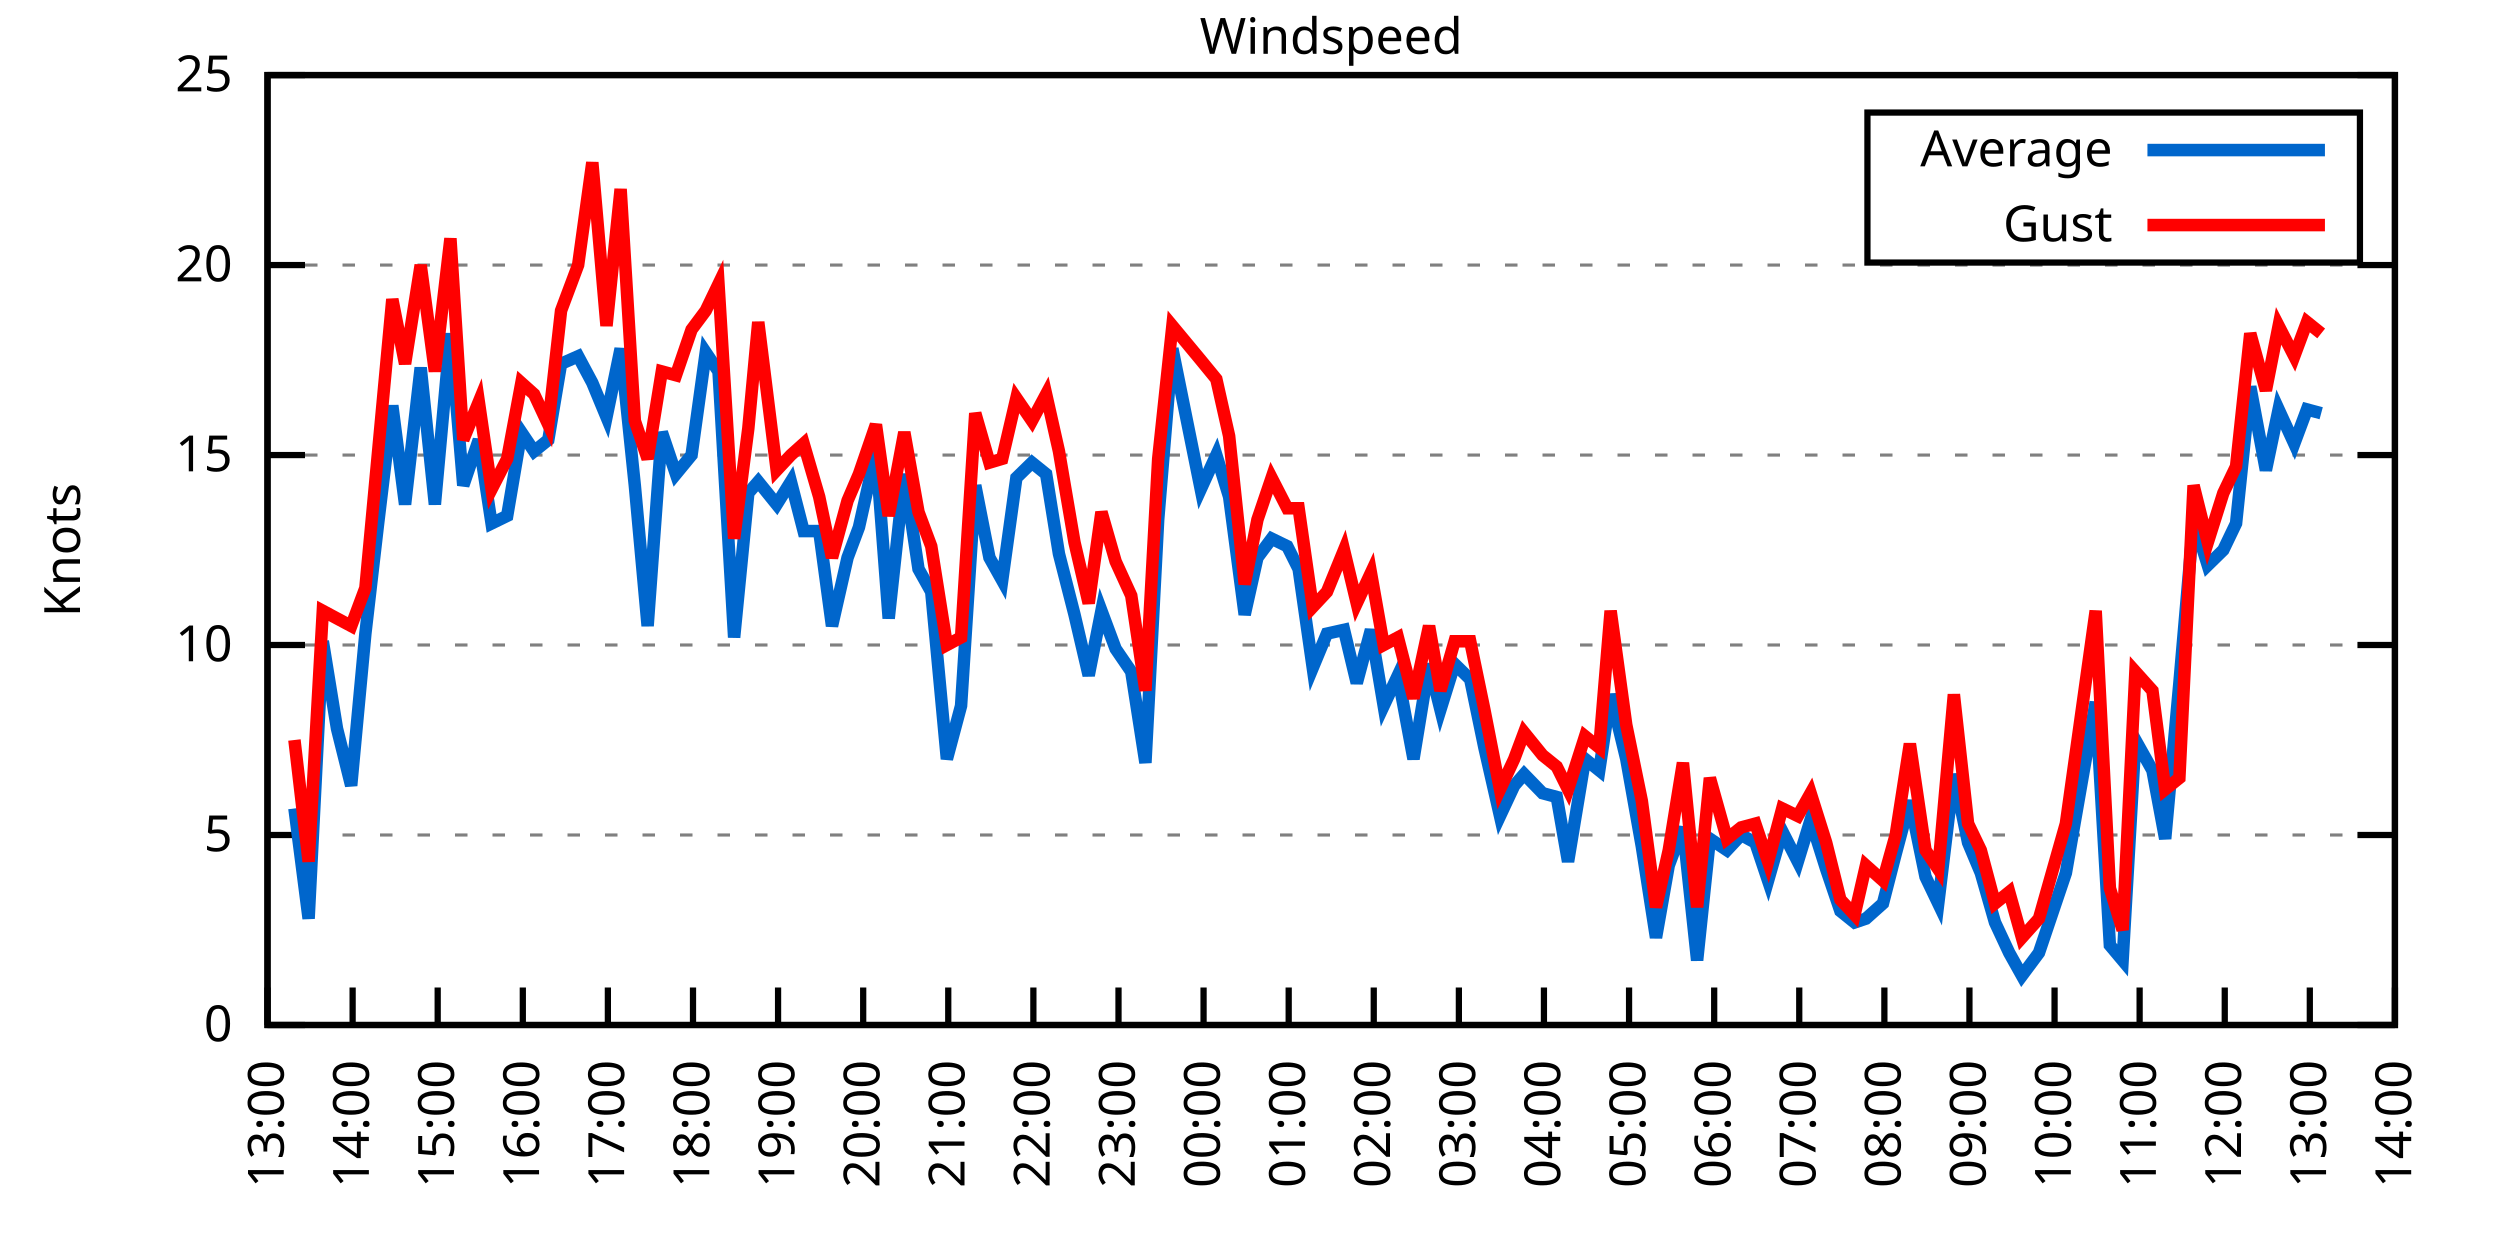
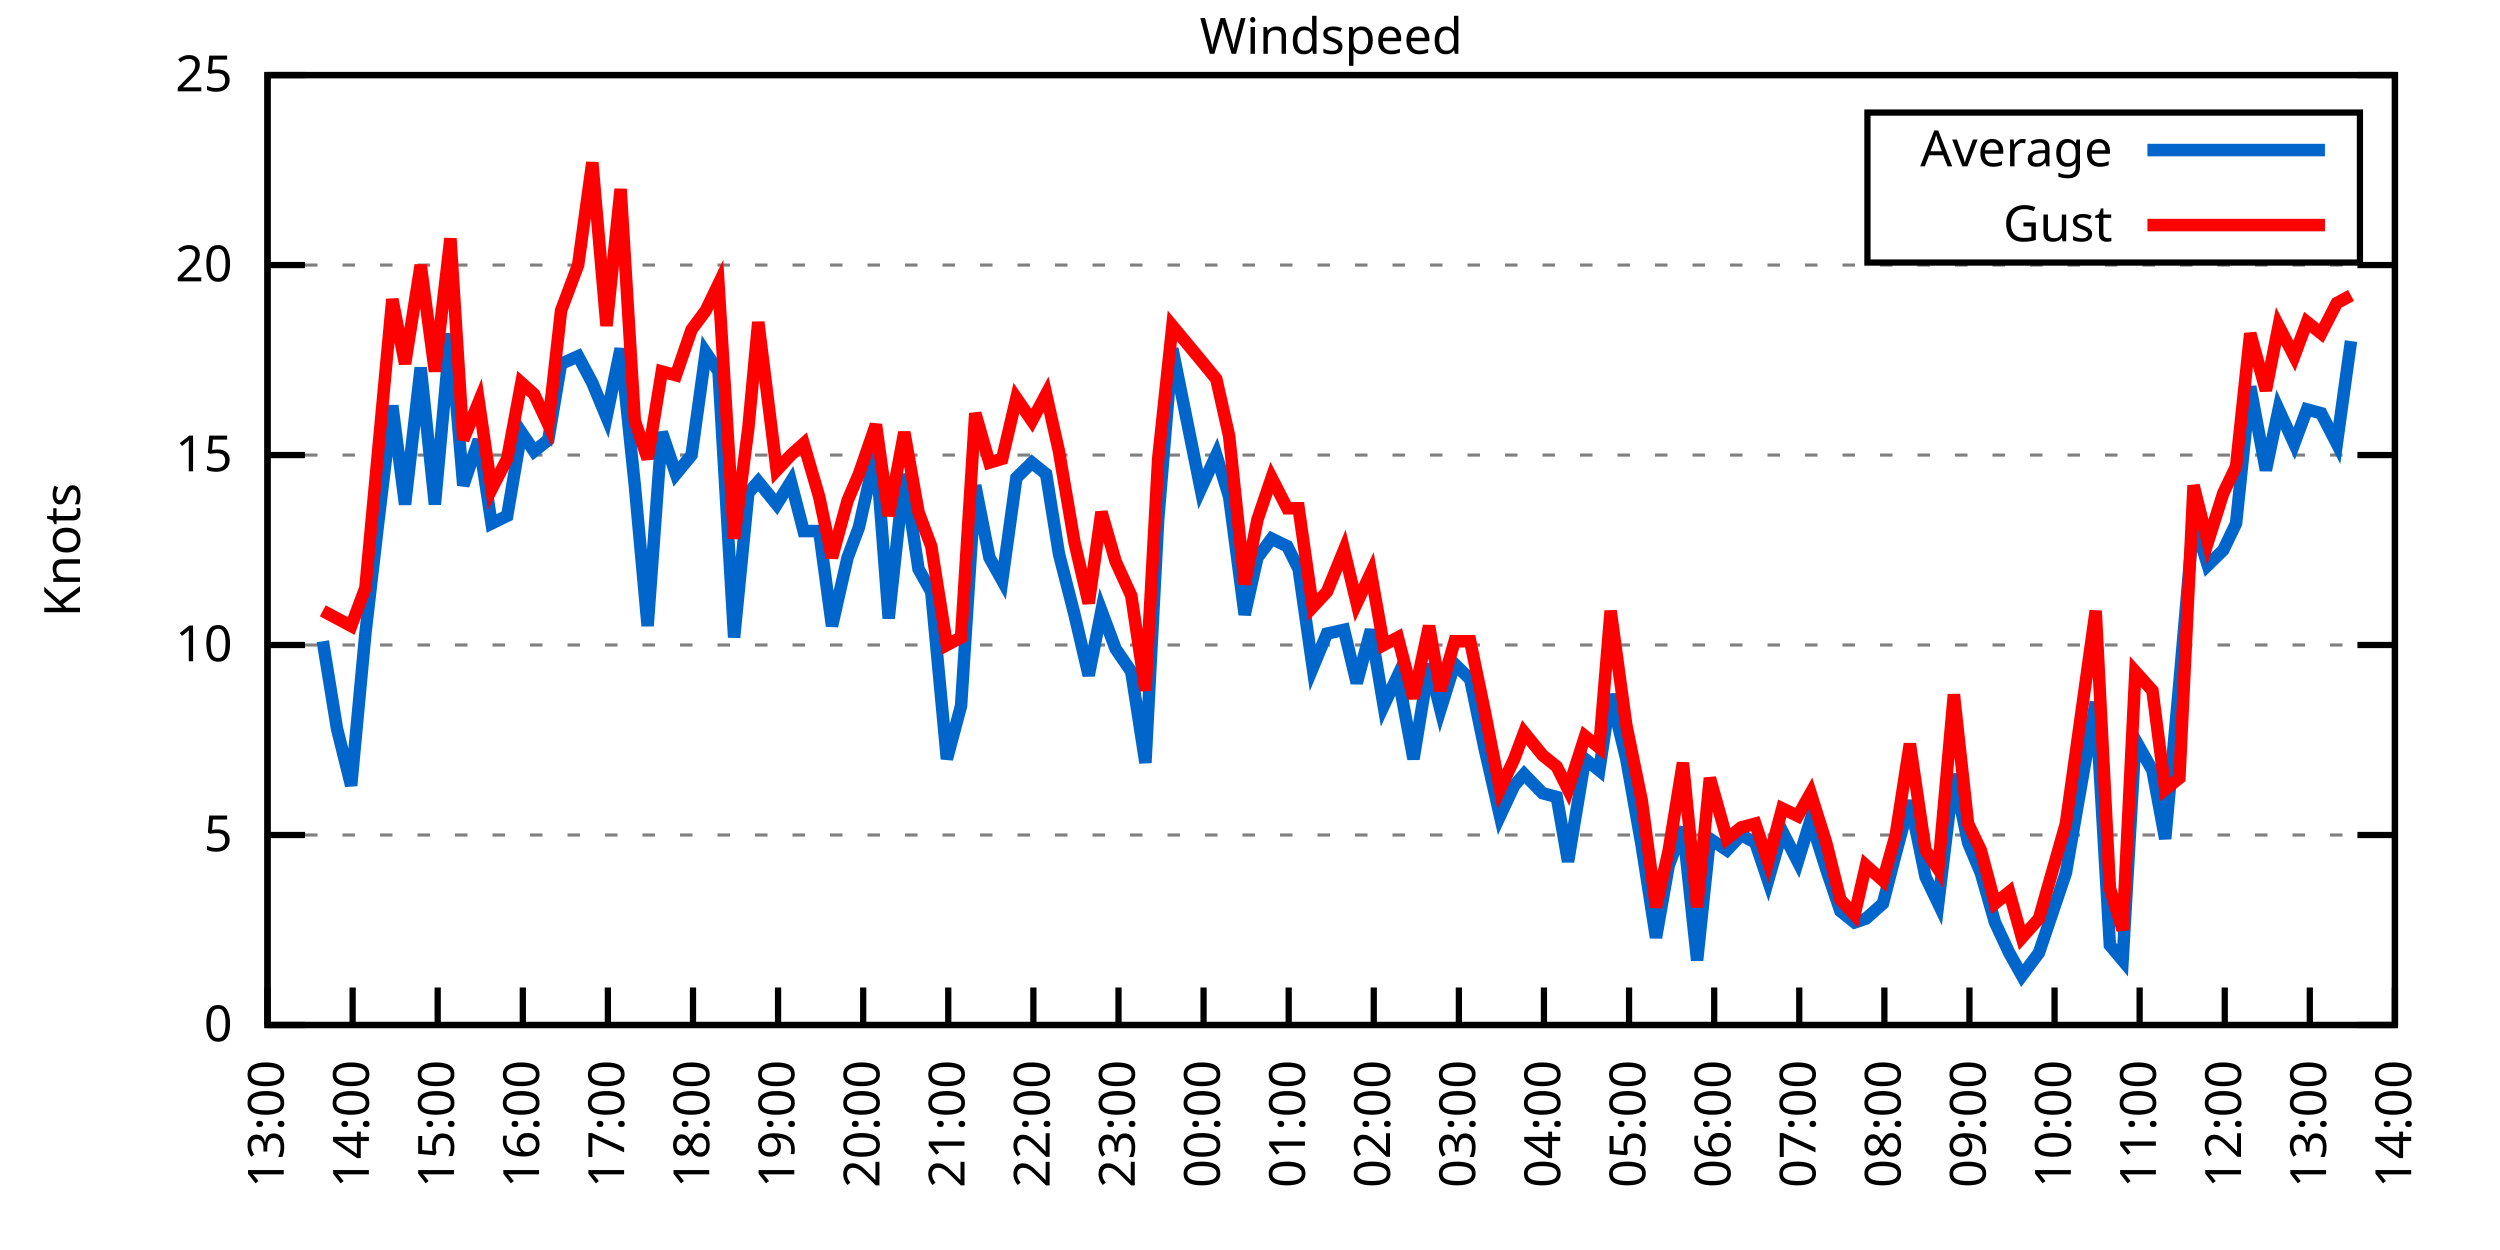
<svg xmlns="http://www.w3.org/2000/svg" xmlns:xlink="http://www.w3.org/1999/xlink" width="400" height="200" viewBox="0 0 400 200">
  <g id="gnuplot_canvas">
    <rect x="0" y="0" width="400" height="200" fill="none" />
    <defs>
      <circle id="gpDot" r="0.5" stroke-width="0.5" stroke="currentColor" />
      <path id="gpPt0" stroke-width="0.333" stroke="currentColor" d="M-1,0 h2 M0,-1 v2" />
      <path id="gpPt1" stroke-width="0.333" stroke="currentColor" d="M-1,-1 L1,1 M1,-1 L-1,1" />
      <path id="gpPt2" stroke-width="0.333" stroke="currentColor" d="M-1,0 L1,0 M0,-1 L0,1 M-1,-1 L1,1 M-1,1 L1,-1" />
      <rect id="gpPt3" stroke-width="0.333" stroke="currentColor" x="-1" y="-1" width="2" height="2" />
      <rect id="gpPt4" stroke-width="0.333" stroke="currentColor" fill="currentColor" x="-1" y="-1" width="2" height="2" />
      <circle id="gpPt5" stroke-width="0.333" stroke="currentColor" cx="0" cy="0" r="1" />
      <use xlink:href="#gpPt5" id="gpPt6" fill="currentColor" stroke="none" />
      <path id="gpPt7" stroke-width="0.333" stroke="currentColor" d="M0,-1.33 L-1.33,0.67 L1.33,0.67 z" />
      <use xlink:href="#gpPt7" id="gpPt8" fill="currentColor" stroke="none" />
      <use xlink:href="#gpPt7" id="gpPt9" stroke="currentColor" transform="rotate(180)" />
      <use xlink:href="#gpPt9" id="gpPt10" fill="currentColor" stroke="none" />
      <use xlink:href="#gpPt3" id="gpPt11" stroke="currentColor" transform="rotate(45)" />
      <use xlink:href="#gpPt11" id="gpPt12" fill="currentColor" stroke="none" />
      <path id="gpPt13" stroke-width="0.333" stroke="currentColor" d="M0,1.330 L1.265,0.411 L0.782,-1.067 L-0.782,-1.076 L-1.265,0.411 z" />
      <use xlink:href="#gpPt13" id="gpPt14" fill="currentColor" stroke="none" />
      <filter id="textbox" filterUnits="objectBoundingBox" x="0" y="0" height="1" width="1">
        <feFlood flood-color="white" flood-opacity="1" result="bgnd" />
        <feComposite in="SourceGraphic" in2="bgnd" operator="atop" />
      </filter>
      <filter id="greybox" filterUnits="objectBoundingBox" x="0" y="0" height="1" width="1">
        <feFlood flood-color="lightgrey" flood-opacity="1" result="grey" />
        <feComposite in="SourceGraphic" in2="grey" operator="atop" />
      </filter>
    </defs>
    <g fill="none" color="white" stroke="currentColor" stroke-width="1.00" stroke-linecap="butt" stroke-linejoin="miter">
</g>
    <g fill="none" color="black" stroke="currentColor" stroke-width="1.00" stroke-linecap="butt" stroke-linejoin="miter">
      <g stroke="none" shape-rendering="crispEdges">
        <polygon fill="rgb(255, 255, 255)" points="42.80,164.00 383.18,164.00 383.18,12.02 42.80,12.02 " />
      </g>
    </g>
    <g fill="none" color="black" stroke="currentColor" stroke-width="1.00" stroke-linecap="butt" stroke-linejoin="miter">
</g>
    <g fill="none" color="black" stroke="black" stroke-width="0.50" stroke-linecap="butt" stroke-linejoin="miter">
</g>
    <g fill="none" color="gray" stroke="currentColor" stroke-width="0.50" stroke-linecap="butt" stroke-linejoin="miter">
      <path stroke="gray" stroke-dasharray="2,4" class="gridline" d="M42.80,164.00 L383.19,164.00  " />
    </g>
    <g fill="none" color="gray" stroke="gray" stroke-width="1.00" stroke-linecap="butt" stroke-linejoin="miter">
</g>
    <g fill="none" color="black" stroke="currentColor" stroke-width="1.00" stroke-linecap="butt" stroke-linejoin="miter">
      <path stroke="black" d="M42.80,164.00 L48.80,164.00 M383.19,164.00 L377.19,164.00  " />
      <g transform="translate(37.20,166.60)" stroke="none" fill="black" font-family="Sans" font-size="8.00" text-anchor="end">
        <text>
          <tspan font-family="Sans"> 0</tspan>
        </text>
      </g>
    </g>
    <g fill="none" color="black" stroke="currentColor" stroke-width="1.00" stroke-linecap="butt" stroke-linejoin="miter">
</g>
    <g fill="none" color="black" stroke="black" stroke-width="0.50" stroke-linecap="butt" stroke-linejoin="miter">
</g>
    <g fill="none" color="gray" stroke="currentColor" stroke-width="0.50" stroke-linecap="butt" stroke-linejoin="miter">
      <path stroke="gray" stroke-dasharray="2,4" class="gridline" d="M42.80,133.60 L383.19,133.60  " />
    </g>
    <g fill="none" color="gray" stroke="gray" stroke-width="1.00" stroke-linecap="butt" stroke-linejoin="miter">
</g>
    <g fill="none" color="black" stroke="currentColor" stroke-width="1.00" stroke-linecap="butt" stroke-linejoin="miter">
      <path stroke="black" d="M42.80,133.60 L48.80,133.60 M383.19,133.60 L377.19,133.60  " />
      <g transform="translate(37.20,136.20)" stroke="none" fill="black" font-family="Sans" font-size="8.00" text-anchor="end">
        <text>
          <tspan font-family="Sans"> 5</tspan>
        </text>
      </g>
    </g>
    <g fill="none" color="black" stroke="currentColor" stroke-width="1.00" stroke-linecap="butt" stroke-linejoin="miter">
</g>
    <g fill="none" color="black" stroke="black" stroke-width="0.50" stroke-linecap="butt" stroke-linejoin="miter">
</g>
    <g fill="none" color="gray" stroke="currentColor" stroke-width="0.50" stroke-linecap="butt" stroke-linejoin="miter">
      <path stroke="gray" stroke-dasharray="2,4" class="gridline" d="M42.80,103.20 L383.19,103.20  " />
    </g>
    <g fill="none" color="gray" stroke="gray" stroke-width="1.00" stroke-linecap="butt" stroke-linejoin="miter">
</g>
    <g fill="none" color="black" stroke="currentColor" stroke-width="1.00" stroke-linecap="butt" stroke-linejoin="miter">
      <path stroke="black" d="M42.80,103.20 L48.80,103.20 M383.19,103.20 L377.19,103.20  " />
      <g transform="translate(37.20,105.80)" stroke="none" fill="black" font-family="Sans" font-size="8.00" text-anchor="end">
        <text>
          <tspan font-family="Sans"> 10</tspan>
        </text>
      </g>
    </g>
    <g fill="none" color="black" stroke="currentColor" stroke-width="1.00" stroke-linecap="butt" stroke-linejoin="miter">
</g>
    <g fill="none" color="black" stroke="black" stroke-width="0.50" stroke-linecap="butt" stroke-linejoin="miter">
</g>
    <g fill="none" color="gray" stroke="currentColor" stroke-width="0.50" stroke-linecap="butt" stroke-linejoin="miter">
      <path stroke="gray" stroke-dasharray="2,4" class="gridline" d="M42.80,72.81 L383.19,72.81  " />
    </g>
    <g fill="none" color="gray" stroke="gray" stroke-width="1.00" stroke-linecap="butt" stroke-linejoin="miter">
</g>
    <g fill="none" color="black" stroke="currentColor" stroke-width="1.00" stroke-linecap="butt" stroke-linejoin="miter">
      <path stroke="black" d="M42.80,72.81 L48.80,72.81 M383.19,72.81 L377.19,72.81  " />
      <g transform="translate(37.20,75.41)" stroke="none" fill="black" font-family="Sans" font-size="8.00" text-anchor="end">
        <text>
          <tspan font-family="Sans"> 15</tspan>
        </text>
      </g>
    </g>
    <g fill="none" color="black" stroke="currentColor" stroke-width="1.00" stroke-linecap="butt" stroke-linejoin="miter">
</g>
    <g fill="none" color="black" stroke="black" stroke-width="0.50" stroke-linecap="butt" stroke-linejoin="miter">
</g>
    <g fill="none" color="gray" stroke="currentColor" stroke-width="0.50" stroke-linecap="butt" stroke-linejoin="miter">
      <path stroke="gray" stroke-dasharray="2,4" class="gridline" d="M42.80,42.41 L383.19,42.41  " />
    </g>
    <g fill="none" color="gray" stroke="gray" stroke-width="1.00" stroke-linecap="butt" stroke-linejoin="miter">
</g>
    <g fill="none" color="black" stroke="currentColor" stroke-width="1.00" stroke-linecap="butt" stroke-linejoin="miter">
      <path stroke="black" d="M42.80,42.41 L48.80,42.41 M383.19,42.41 L377.19,42.41  " />
      <g transform="translate(37.20,45.01)" stroke="none" fill="black" font-family="Sans" font-size="8.00" text-anchor="end">
        <text>
          <tspan font-family="Sans"> 20</tspan>
        </text>
      </g>
    </g>
    <g fill="none" color="black" stroke="currentColor" stroke-width="1.00" stroke-linecap="butt" stroke-linejoin="miter">
</g>
    <g fill="none" color="black" stroke="black" stroke-width="0.50" stroke-linecap="butt" stroke-linejoin="miter">
</g>
    <g fill="none" color="gray" stroke="currentColor" stroke-width="0.50" stroke-linecap="butt" stroke-linejoin="miter">
      <path stroke="gray" stroke-dasharray="2,4" class="gridline" d="M42.80,12.01 L383.19,12.01  " />
    </g>
    <g fill="none" color="gray" stroke="gray" stroke-width="1.00" stroke-linecap="butt" stroke-linejoin="miter">
</g>
    <g fill="none" color="black" stroke="currentColor" stroke-width="1.00" stroke-linecap="butt" stroke-linejoin="miter">
      <path stroke="black" d="M42.80,12.01 L48.80,12.01 M383.19,12.01 L377.19,12.01  " />
      <g transform="translate(37.20,14.61)" stroke="none" fill="black" font-family="Sans" font-size="8.00" text-anchor="end">
        <text>
          <tspan font-family="Sans"> 25</tspan>
        </text>
      </g>
    </g>
    <g fill="none" color="black" stroke="currentColor" stroke-width="1.00" stroke-linecap="butt" stroke-linejoin="miter">
      <path stroke="black" d="M42.80,164.00 L42.80,158.00  " />
      <g transform="translate(45.40,169.60) rotate(270.00)" stroke="none" fill="black" font-family="Sans" font-size="8.00" text-anchor="end">
        <text>
          <tspan font-family="Sans">13:00</tspan>
        </text>
      </g>
    </g>
    <g fill="none" color="black" stroke="currentColor" stroke-width="1.00" stroke-linecap="butt" stroke-linejoin="miter">
      <path stroke="black" d="M56.42,164.00 L56.42,158.00  " />
      <g transform="translate(59.02,169.60) rotate(270.00)" stroke="none" fill="black" font-family="Sans" font-size="8.00" text-anchor="end">
        <text>
          <tspan font-family="Sans">14:00</tspan>
        </text>
      </g>
    </g>
    <g fill="none" color="black" stroke="currentColor" stroke-width="1.00" stroke-linecap="butt" stroke-linejoin="miter">
      <path stroke="black" d="M70.03,164.00 L70.03,158.00  " />
      <g transform="translate(72.63,169.60) rotate(270.00)" stroke="none" fill="black" font-family="Sans" font-size="8.00" text-anchor="end">
        <text>
          <tspan font-family="Sans">15:00</tspan>
        </text>
      </g>
    </g>
    <g fill="none" color="black" stroke="currentColor" stroke-width="1.00" stroke-linecap="butt" stroke-linejoin="miter">
      <path stroke="black" d="M83.65,164.00 L83.65,158.00  " />
      <g transform="translate(86.25,169.60) rotate(270.00)" stroke="none" fill="black" font-family="Sans" font-size="8.00" text-anchor="end">
        <text>
          <tspan font-family="Sans">16:00</tspan>
        </text>
      </g>
    </g>
    <g fill="none" color="black" stroke="currentColor" stroke-width="1.00" stroke-linecap="butt" stroke-linejoin="miter">
      <path stroke="black" d="M97.26,164.00 L97.26,158.00  " />
      <g transform="translate(99.86,169.60) rotate(270.00)" stroke="none" fill="black" font-family="Sans" font-size="8.00" text-anchor="end">
        <text>
          <tspan font-family="Sans">17:00</tspan>
        </text>
      </g>
    </g>
    <g fill="none" color="black" stroke="currentColor" stroke-width="1.00" stroke-linecap="butt" stroke-linejoin="miter">
      <path stroke="black" d="M110.88,164.00 L110.88,158.00  " />
      <g transform="translate(113.48,169.60) rotate(270.00)" stroke="none" fill="black" font-family="Sans" font-size="8.00" text-anchor="end">
        <text>
          <tspan font-family="Sans">18:00</tspan>
        </text>
      </g>
    </g>
    <g fill="none" color="black" stroke="currentColor" stroke-width="1.00" stroke-linecap="butt" stroke-linejoin="miter">
      <path stroke="black" d="M124.49,164.00 L124.49,158.00  " />
      <g transform="translate(127.09,169.60) rotate(270.00)" stroke="none" fill="black" font-family="Sans" font-size="8.00" text-anchor="end">
        <text>
          <tspan font-family="Sans">19:00</tspan>
        </text>
      </g>
    </g>
    <g fill="none" color="black" stroke="currentColor" stroke-width="1.00" stroke-linecap="butt" stroke-linejoin="miter">
      <path stroke="black" d="M138.11,164.00 L138.11,158.00  " />
      <g transform="translate(140.71,169.60) rotate(270.00)" stroke="none" fill="black" font-family="Sans" font-size="8.00" text-anchor="end">
        <text>
          <tspan font-family="Sans">20:00</tspan>
        </text>
      </g>
    </g>
    <g fill="none" color="black" stroke="currentColor" stroke-width="1.00" stroke-linecap="butt" stroke-linejoin="miter">
      <path stroke="black" d="M151.72,164.00 L151.72,158.00  " />
      <g transform="translate(154.32,169.60) rotate(270.00)" stroke="none" fill="black" font-family="Sans" font-size="8.00" text-anchor="end">
        <text>
          <tspan font-family="Sans">21:00</tspan>
        </text>
      </g>
    </g>
    <g fill="none" color="black" stroke="currentColor" stroke-width="1.00" stroke-linecap="butt" stroke-linejoin="miter">
      <path stroke="black" d="M165.34,164.00 L165.34,158.00  " />
      <g transform="translate(167.94,169.60) rotate(270.00)" stroke="none" fill="black" font-family="Sans" font-size="8.00" text-anchor="end">
        <text>
          <tspan font-family="Sans">22:00</tspan>
        </text>
      </g>
    </g>
    <g fill="none" color="black" stroke="currentColor" stroke-width="1.00" stroke-linecap="butt" stroke-linejoin="miter">
      <path stroke="black" d="M178.96,164.00 L178.96,158.00  " />
      <g transform="translate(181.56,169.60) rotate(270.00)" stroke="none" fill="black" font-family="Sans" font-size="8.00" text-anchor="end">
        <text>
          <tspan font-family="Sans">23:00</tspan>
        </text>
      </g>
    </g>
    <g fill="none" color="black" stroke="currentColor" stroke-width="1.00" stroke-linecap="butt" stroke-linejoin="miter">
      <path stroke="black" d="M192.57,164.00 L192.57,158.00  " />
      <g transform="translate(195.17,169.60) rotate(270.00)" stroke="none" fill="black" font-family="Sans" font-size="8.00" text-anchor="end">
        <text>
          <tspan font-family="Sans">00:00</tspan>
        </text>
      </g>
    </g>
    <g fill="none" color="black" stroke="currentColor" stroke-width="1.00" stroke-linecap="butt" stroke-linejoin="miter">
      <path stroke="black" d="M206.19,164.00 L206.19,158.00  " />
      <g transform="translate(208.79,169.60) rotate(270.00)" stroke="none" fill="black" font-family="Sans" font-size="8.00" text-anchor="end">
        <text>
          <tspan font-family="Sans">01:00</tspan>
        </text>
      </g>
    </g>
    <g fill="none" color="black" stroke="currentColor" stroke-width="1.00" stroke-linecap="butt" stroke-linejoin="miter">
      <path stroke="black" d="M219.80,164.00 L219.80,158.00  " />
      <g transform="translate(222.40,169.60) rotate(270.00)" stroke="none" fill="black" font-family="Sans" font-size="8.00" text-anchor="end">
        <text>
          <tspan font-family="Sans">02:00</tspan>
        </text>
      </g>
    </g>
    <g fill="none" color="black" stroke="currentColor" stroke-width="1.00" stroke-linecap="butt" stroke-linejoin="miter">
      <path stroke="black" d="M233.42,164.00 L233.42,158.00  " />
      <g transform="translate(236.02,169.60) rotate(270.00)" stroke="none" fill="black" font-family="Sans" font-size="8.00" text-anchor="end">
        <text>
          <tspan font-family="Sans">03:00</tspan>
        </text>
      </g>
    </g>
    <g fill="none" color="black" stroke="currentColor" stroke-width="1.00" stroke-linecap="butt" stroke-linejoin="miter">
      <path stroke="black" d="M247.03,164.00 L247.03,158.00  " />
      <g transform="translate(249.63,169.60) rotate(270.00)" stroke="none" fill="black" font-family="Sans" font-size="8.00" text-anchor="end">
        <text>
          <tspan font-family="Sans">04:00</tspan>
        </text>
      </g>
    </g>
    <g fill="none" color="black" stroke="currentColor" stroke-width="1.00" stroke-linecap="butt" stroke-linejoin="miter">
      <path stroke="black" d="M260.65,164.00 L260.65,158.00  " />
      <g transform="translate(263.25,169.60) rotate(270.00)" stroke="none" fill="black" font-family="Sans" font-size="8.00" text-anchor="end">
        <text>
          <tspan font-family="Sans">05:00</tspan>
        </text>
      </g>
    </g>
    <g fill="none" color="black" stroke="currentColor" stroke-width="1.00" stroke-linecap="butt" stroke-linejoin="miter">
      <path stroke="black" d="M274.27,164.00 L274.27,158.00  " />
      <g transform="translate(276.87,169.60) rotate(270.00)" stroke="none" fill="black" font-family="Sans" font-size="8.00" text-anchor="end">
        <text>
          <tspan font-family="Sans">06:00</tspan>
        </text>
      </g>
    </g>
    <g fill="none" color="black" stroke="currentColor" stroke-width="1.00" stroke-linecap="butt" stroke-linejoin="miter">
      <path stroke="black" d="M287.88,164.00 L287.88,158.00  " />
      <g transform="translate(290.48,169.60) rotate(270.00)" stroke="none" fill="black" font-family="Sans" font-size="8.00" text-anchor="end">
        <text>
          <tspan font-family="Sans">07:00</tspan>
        </text>
      </g>
    </g>
    <g fill="none" color="black" stroke="currentColor" stroke-width="1.00" stroke-linecap="butt" stroke-linejoin="miter">
      <path stroke="black" d="M301.50,164.00 L301.50,158.00  " />
      <g transform="translate(304.10,169.60) rotate(270.00)" stroke="none" fill="black" font-family="Sans" font-size="8.00" text-anchor="end">
        <text>
          <tspan font-family="Sans">08:00</tspan>
        </text>
      </g>
    </g>
    <g fill="none" color="black" stroke="currentColor" stroke-width="1.00" stroke-linecap="butt" stroke-linejoin="miter">
      <path stroke="black" d="M315.11,164.00 L315.11,158.00  " />
      <g transform="translate(317.71,169.60) rotate(270.00)" stroke="none" fill="black" font-family="Sans" font-size="8.00" text-anchor="end">
        <text>
          <tspan font-family="Sans">09:00</tspan>
        </text>
      </g>
    </g>
    <g fill="none" color="black" stroke="currentColor" stroke-width="1.00" stroke-linecap="butt" stroke-linejoin="miter">
      <path stroke="black" d="M328.73,164.00 L328.73,158.00  " />
      <g transform="translate(331.33,169.60) rotate(270.00)" stroke="none" fill="black" font-family="Sans" font-size="8.00" text-anchor="end">
        <text>
          <tspan font-family="Sans">10:00</tspan>
        </text>
      </g>
    </g>
    <g fill="none" color="black" stroke="currentColor" stroke-width="1.00" stroke-linecap="butt" stroke-linejoin="miter">
      <path stroke="black" d="M342.34,164.00 L342.34,158.00  " />
      <g transform="translate(344.94,169.60) rotate(270.00)" stroke="none" fill="black" font-family="Sans" font-size="8.00" text-anchor="end">
        <text>
          <tspan font-family="Sans">11:00</tspan>
        </text>
      </g>
    </g>
    <g fill="none" color="black" stroke="currentColor" stroke-width="1.00" stroke-linecap="butt" stroke-linejoin="miter">
      <path stroke="black" d="M355.96,164.00 L355.96,158.00  " />
      <g transform="translate(358.56,169.60) rotate(270.00)" stroke="none" fill="black" font-family="Sans" font-size="8.00" text-anchor="end">
        <text>
          <tspan font-family="Sans">12:00</tspan>
        </text>
      </g>
    </g>
    <g fill="none" color="black" stroke="currentColor" stroke-width="1.00" stroke-linecap="butt" stroke-linejoin="miter">
      <path stroke="black" d="M369.57,164.00 L369.57,158.00  " />
      <g transform="translate(372.17,169.60) rotate(270.00)" stroke="none" fill="black" font-family="Sans" font-size="8.00" text-anchor="end">
        <text>
          <tspan font-family="Sans">13:00</tspan>
        </text>
      </g>
    </g>
    <g fill="none" color="black" stroke="currentColor" stroke-width="1.00" stroke-linecap="butt" stroke-linejoin="miter">
      <path stroke="black" d="M383.19,164.00 L383.19,158.00  " />
      <g transform="translate(385.79,169.60) rotate(270.00)" stroke="none" fill="black" font-family="Sans" font-size="8.00" text-anchor="end">
        <text>
          <tspan font-family="Sans">14:00</tspan>
        </text>
      </g>
    </g>
    <g fill="none" color="black" stroke="currentColor" stroke-width="1.00" stroke-linecap="butt" stroke-linejoin="miter">
</g>
    <g fill="none" color="black" stroke="currentColor" stroke-width="1.00" stroke-linecap="butt" stroke-linejoin="miter">
      <path stroke="black" d="M42.80,12.01 L42.80,164.00 L383.19,164.00 L383.19,12.01 L42.80,12.01 Z  " />
    </g>
    <g fill="none" color="black" stroke="currentColor" stroke-width="1.00" stroke-linecap="butt" stroke-linejoin="miter">
</g>
    <g fill="none" color="black" stroke="currentColor" stroke-width="1.00" stroke-linecap="butt" stroke-linejoin="miter">
      <path stroke="black" d="M298.79,42.01 L298.79,18.01 L377.59,18.01 L377.59,42.01 L298.79,42.01 Z  " />
    </g>
    <g id="Windspeed_plot_1">
      <g fill="none" color="white" stroke="black" stroke-width="2.00" stroke-linecap="butt" stroke-linejoin="miter">
</g>
      <g fill="none" color="black" stroke="currentColor" stroke-width="2.00" stroke-linecap="butt" stroke-linejoin="miter">
        <g transform="translate(337.99,26.61)" stroke="none" fill="black" font-family="Sans" font-size="8.00" text-anchor="end">
          <text>
            <tspan font-family="Sans">Average</tspan>
          </text>
        </g>
      </g>
      <g fill="none" color="black" stroke="currentColor" stroke-width="2.00" stroke-linecap="butt" stroke-linejoin="miter">
-         <path stroke="rgb(  0, 102, 204)" d="M343.59,24.01 L371.99,24.01 M47.11,129.35 L49.38,146.98 L51.65,102.60 L53.92,116.58 L56.19,125.70 L58.46,101.38   L60.50,83.75 L62.77,64.90 L64.81,80.71 L67.31,58.82 L69.58,80.71 L72.07,53.35 L74.12,77.67 L76.61,70.37   L78.65,83.75 L81.15,82.53 L83.42,69.16 L85.46,72.20 L87.73,70.37 L89.77,58.21 L92.50,57.00 L94.77,61.25   L97.04,66.73 L99.30,55.78 L101.57,77.67 L103.62,100.16 L105.89,69.16 L108.15,75.85 L110.65,72.81 L112.92,56.39   L114.96,59.43 L117.46,101.99 L119.73,78.89 L121.32,77.06 L124.27,80.71 L126.54,77.06 L128.58,84.97 L131.07,84.97   L133.12,100.16 L135.61,89.22 L137.43,84.36 L140.15,72.20 L142.19,98.95 L144.69,75.85 L146.96,91.04 L149.00,94.69   L151.50,121.44 L153.77,112.93 L156.04,77.67 L158.31,89.22 L160.35,92.87 L162.62,76.45 L165.11,74.02 L167.38,75.85   L169.43,88.61 L171.92,98.34 L174.19,108.07 L176.23,97.73 L178.50,103.81 L181.00,107.46 L183.27,122.05 L185.31,83.14   L187.58,55.78 L192.12,78.28 L194.61,72.81 L196.66,79.49 L199.15,98.34 L201.19,89.22 L203.46,86.18 L205.96,87.40   L207.78,91.04 L210.04,106.85 L212.31,101.38 L215.04,100.77 L217.08,109.28 L219.35,100.77 L221.39,112.93 L223.66,108.07   L226.16,121.44 L228.65,106.24 L230.47,113.54 L232.74,106.24 L235.23,108.68 L237.50,119.62 L240.00,130.56 L242.27,125.70   L243.86,123.87 L246.81,126.91 L249.08,127.52 L250.89,137.86 L253.61,121.44 L255.88,123.27 L257.70,111.11 L260.20,121.44   L262.69,135.43 L264.96,150.02 L267.00,138.47 L269.27,132.39 L271.54,153.66 L273.58,134.21 L276.31,136.03 L278.58,133.60   L280.85,134.82 L282.89,140.90 L285.16,132.99 L287.65,137.86 L289.70,131.17 L292.19,139.07 L294.46,145.76 L296.73,147.59   L298.55,146.98 L301.27,144.55 L303.31,136.64 L305.58,128.13 L308.08,140.29 L310.12,144.55 L312.62,123.87 L314.89,134.82   L316.93,139.68 L319.20,147.59 L321.47,152.45 L323.51,156.10 L326.23,152.45 L330.54,139.68 L335.31,112.32 L337.58,151.23   L339.62,153.66 L341.66,118.40 L344.39,123.27 L346.43,134.21 L348.70,109.28 L350.97,83.14 L353.24,90.44 L355.73,88.00   L357.77,83.75 L360.04,61.86 L362.54,75.24 L364.58,65.51 L367.08,70.98 L369.12,65.51 L371.39,66.12  " />
+         <path stroke="rgb(  0, 102, 204)" d="M343.59,24.01 L371.99,24.01 M51.65,102.60 L53.92,116.58 L56.19,125.70 L58.46,101.38 L60.50,83.75 L62.77,64.90   L64.81,80.71 L67.31,58.82 L69.58,80.71 L72.07,53.35 L74.12,77.67 L76.61,70.37 L78.65,83.75 L81.15,82.53   L83.42,69.16 L85.46,72.20 L87.73,70.37 L89.77,58.21 L92.50,57.00 L94.77,61.25 L97.04,66.73 L99.30,55.78   L101.57,77.67 L103.62,100.16 L105.89,69.16 L108.15,75.85 L110.65,72.81 L112.92,56.39 L114.96,59.43 L117.46,101.99   L119.73,78.89 L121.32,77.06 L124.27,80.71 L126.54,77.06 L128.58,84.97 L131.07,84.97 L133.12,100.16 L135.61,89.22   L137.43,84.36 L140.15,72.20 L142.19,98.95 L144.69,75.85 L146.96,91.04 L149.00,94.69 L151.50,121.44 L153.77,112.93   L156.04,77.67 L158.31,89.22 L160.35,92.87 L162.62,76.45 L165.11,74.02 L167.38,75.85 L169.43,88.61 L171.92,98.34   L174.19,108.07 L176.23,97.73 L178.50,103.81 L181.00,107.46 L183.27,122.05 L185.31,83.14 L187.58,55.78 L192.12,78.28   L194.61,72.81 L196.66,79.49 L199.15,98.34 L201.19,89.22 L203.46,86.18 L205.96,87.40 L207.78,91.04 L210.04,106.85   L212.31,101.38 L215.04,100.77 L217.08,109.28 L219.35,100.77 L221.39,112.93 L223.66,108.07 L226.16,121.44 L228.65,106.24   L230.47,113.54 L232.74,106.24 L235.23,108.68 L237.50,119.62 L240.00,130.56 L242.27,125.70 L243.86,123.87 L246.81,126.91   L249.08,127.52 L250.89,137.86 L253.61,121.44 L255.88,123.27 L257.70,111.11 L260.20,121.44 L262.69,135.43 L264.96,150.02   L267.00,138.47 L269.27,132.39 L271.54,153.66 L273.58,134.21 L276.31,136.03 L278.58,133.60 L280.85,134.82 L282.89,140.90   L285.16,132.99 L287.65,137.86 L289.70,131.17 L292.19,139.07 L294.46,145.76 L296.73,147.59 L298.55,146.98 L301.27,144.55   L303.31,136.64 L305.58,128.13 L308.08,140.29 L310.12,144.55 L312.62,123.87 L314.89,134.82 L316.93,139.68 L319.20,147.59   L321.47,152.45 L323.51,156.10 L326.23,152.45 L330.54,139.68 L335.31,112.32 L337.58,151.23 L339.62,153.66 L341.66,118.40   L344.39,123.27 L346.43,134.21 L348.70,109.28 L350.97,83.14 L353.24,90.44 L355.73,88.00 L357.77,83.75 L360.04,61.86   L362.54,75.24 L364.58,65.51 L367.08,70.98 L369.12,65.51 L371.39,66.12 L373.89,70.98 L376.16,54.57  " />
      </g>
    </g>
    <g id="Windspeed_plot_2">
      <g fill="none" color="black" stroke="currentColor" stroke-width="2.00" stroke-linecap="butt" stroke-linejoin="miter">
        <g transform="translate(337.99,38.61)" stroke="none" fill="black" font-family="Sans" font-size="8.00" text-anchor="end">
          <text>
            <tspan font-family="Sans">Gust</tspan>
          </text>
        </g>
      </g>
      <g fill="none" color="black" stroke="currentColor" stroke-width="2.00" stroke-linecap="butt" stroke-linejoin="miter">
-         <path stroke="rgb(255,   0,   0)" d="M343.59,36.01 L371.99,36.01 M47.11,118.40 L49.38,137.86 L51.65,97.73 L53.92,98.95 L56.19,100.16 L58.46,94.08   L60.50,72.20 L62.77,47.88 L64.81,58.21 L67.31,42.41 L69.58,59.43 L72.07,38.15 L74.12,70.37 L76.61,64.29   L78.65,78.28 L81.15,73.41 L83.42,61.25 L85.46,63.08 L87.73,67.94 L89.77,49.70 L92.50,42.41 L94.77,25.99   L97.04,52.14 L99.30,30.25 L101.57,67.33 L103.62,73.41 L105.89,59.43 L108.15,60.04 L110.65,52.74 L112.92,49.70   L114.96,45.45 L117.46,86.18 L119.73,68.55 L121.32,51.53 L124.27,75.24 L126.54,72.81 L128.58,70.98 L131.07,79.49   L133.12,89.22 L135.61,80.10 L137.43,75.85 L140.15,67.94 L142.19,82.53 L144.69,69.16 L146.96,81.93 L149.00,87.40   L151.50,103.20 L153.77,101.99 L156.04,66.12 L158.31,74.02 L160.35,73.41 L162.62,63.69 L165.11,67.33 L167.38,63.08   L169.43,72.20 L171.92,86.79 L174.19,96.52 L176.23,81.93 L178.50,89.83 L181.00,95.30 L183.27,110.50 L185.31,73.41   L187.58,52.14 L192.12,57.61 L194.61,60.65 L196.66,69.77 L199.15,93.48 L201.19,83.14 L203.46,76.45 L205.96,81.32   L207.78,81.32 L210.04,97.12 L212.31,94.69 L215.04,88.00 L217.08,96.52 L219.35,91.65 L221.39,103.20 L223.66,101.99   L226.16,111.72 L228.65,100.16 L230.47,110.50 L232.74,102.60 L235.23,102.60 L237.50,113.54 L240.00,126.31 L242.27,121.44   L243.86,117.19 L246.81,120.83 L249.08,122.66 L250.89,126.31 L253.61,117.80 L255.88,119.62 L257.70,97.73 L260.20,115.97   L262.69,128.13 L264.96,145.15 L267.00,136.03 L269.27,122.05 L271.54,145.15 L273.58,124.48 L276.31,134.21 L278.58,132.39   L280.85,131.78 L282.89,137.86 L285.16,129.35 L287.65,130.56 L289.70,126.91 L292.19,134.82 L294.46,143.94 L296.73,146.37   L298.55,138.47 L301.27,140.90 L303.31,133.60 L305.58,119.01 L308.08,136.03 L310.12,139.07 L312.62,111.11 L314.89,131.78   L316.93,136.03 L319.20,144.55 L321.47,142.72 L323.51,150.02 L326.23,146.98 L330.54,131.78 L335.31,97.73 L337.58,142.11   L339.62,148.80 L341.66,107.46 L344.39,110.50 L346.43,126.31 L348.70,124.48 L350.97,77.67 L353.24,86.79 L355.73,78.89   L357.77,74.63 L360.04,53.35 L362.54,62.47 L364.58,52.14 L367.08,57.00 L369.12,51.53 L371.39,53.35  " />
+         <path stroke="rgb(255,   0,   0)" d="M343.59,36.01 L371.99,36.01 M51.65,97.73 L53.92,98.95 L56.19,100.16 L58.46,94.08 L60.50,72.20 L62.77,47.88   L64.81,58.21 L67.31,42.41 L69.58,59.43 L72.07,38.15 L74.12,70.37 L76.61,64.29 L78.65,78.28 L81.15,73.41   L83.42,61.25 L85.46,63.08 L87.73,67.94 L89.77,49.70 L92.50,42.41 L94.77,25.99 L97.04,52.14 L99.30,30.25   L101.57,67.33 L103.62,73.41 L105.89,59.43 L108.15,60.04 L110.65,52.74 L112.92,49.70 L114.96,45.45 L117.46,86.18   L119.73,68.55 L121.32,51.53 L124.27,75.24 L126.54,72.81 L128.58,70.98 L131.07,79.49 L133.12,89.22 L135.61,80.10   L137.43,75.85 L140.15,67.94 L142.19,82.53 L144.69,69.16 L146.96,81.93 L149.00,87.40 L151.50,103.20 L153.77,101.99   L156.04,66.12 L158.31,74.02 L160.35,73.41 L162.62,63.69 L165.11,67.33 L167.38,63.08 L169.43,72.20 L171.92,86.79   L174.19,96.52 L176.23,81.93 L178.50,89.83 L181.00,95.30 L183.27,110.50 L185.31,73.41 L187.58,52.14 L192.12,57.61   L194.61,60.65 L196.66,69.77 L199.15,93.48 L201.19,83.14 L203.46,76.45 L205.96,81.32 L207.78,81.32 L210.04,97.12   L212.31,94.69 L215.04,88.00 L217.08,96.52 L219.35,91.65 L221.39,103.20 L223.66,101.99 L226.16,111.72 L228.65,100.16   L230.47,110.50 L232.74,102.60 L235.23,102.60 L237.50,113.54 L240.00,126.31 L242.27,121.44 L243.86,117.19 L246.81,120.83   L249.08,122.66 L250.89,126.31 L253.61,117.80 L255.88,119.62 L257.70,97.73 L260.20,115.97 L262.69,128.13 L264.96,145.15   L267.00,136.03 L269.27,122.05 L271.54,145.15 L273.58,124.48 L276.31,134.21 L278.58,132.39 L280.85,131.78 L282.89,137.86   L285.16,129.35 L287.65,130.56 L289.70,126.91 L292.19,134.82 L294.46,143.94 L296.73,146.37 L298.55,138.47 L301.27,140.90   L303.31,133.60 L305.58,119.01 L308.08,136.03 L310.12,139.07 L312.62,111.11 L314.89,131.78 L316.93,136.03 L319.20,144.55   L321.47,142.72 L323.51,150.02 L326.23,146.98 L330.54,131.78 L335.31,97.73 L337.58,142.11 L339.62,148.80 L341.66,107.46   L344.39,110.50 L346.43,126.31 L348.70,124.48 L350.97,77.67 L353.24,86.79 L355.73,78.89 L357.77,74.63 L360.04,53.35   L362.54,62.47 L364.58,52.14 L367.08,57.00 L369.12,51.53 L371.39,53.35 L373.89,48.49 L376.16,47.27  " />
      </g>
    </g>
    <g fill="none" color="black" stroke="currentColor" stroke-width="2.00" stroke-linecap="butt" stroke-linejoin="miter">
</g>
    <g fill="none" color="black" stroke="black" stroke-width="1.00" stroke-linecap="butt" stroke-linejoin="miter">
</g>
    <g fill="none" color="black" stroke="currentColor" stroke-width="1.00" stroke-linecap="butt" stroke-linejoin="miter">
      <path stroke="black" d="M42.80,12.01 L42.80,164.00 L383.19,164.00 L383.19,12.01 L42.80,12.01 Z  " />
      <g transform="translate(12.80,88.01) rotate(270.00)" stroke="none" fill="black" font-family="Sans" font-size="8.00" text-anchor="middle">
        <text>
          <tspan font-family="Sans">Knots</tspan>
        </text>
      </g>
    </g>
    <g fill="none" color="black" stroke="currentColor" stroke-width="1.00" stroke-linecap="butt" stroke-linejoin="miter">
</g>
    <g fill="none" color="black" stroke="currentColor" stroke-width="1.00" stroke-linecap="butt" stroke-linejoin="miter">
      <g transform="translate(212.99,8.61)" stroke="none" fill="black" font-family="Sans" font-size="8.00" text-anchor="middle">
        <text>
          <tspan font-family="Sans">Windspeed</tspan>
        </text>
      </g>
    </g>
    <g fill="none" color="black" stroke="currentColor" stroke-width="1.00" stroke-linecap="butt" stroke-linejoin="miter">
</g>
  </g>
</svg>
